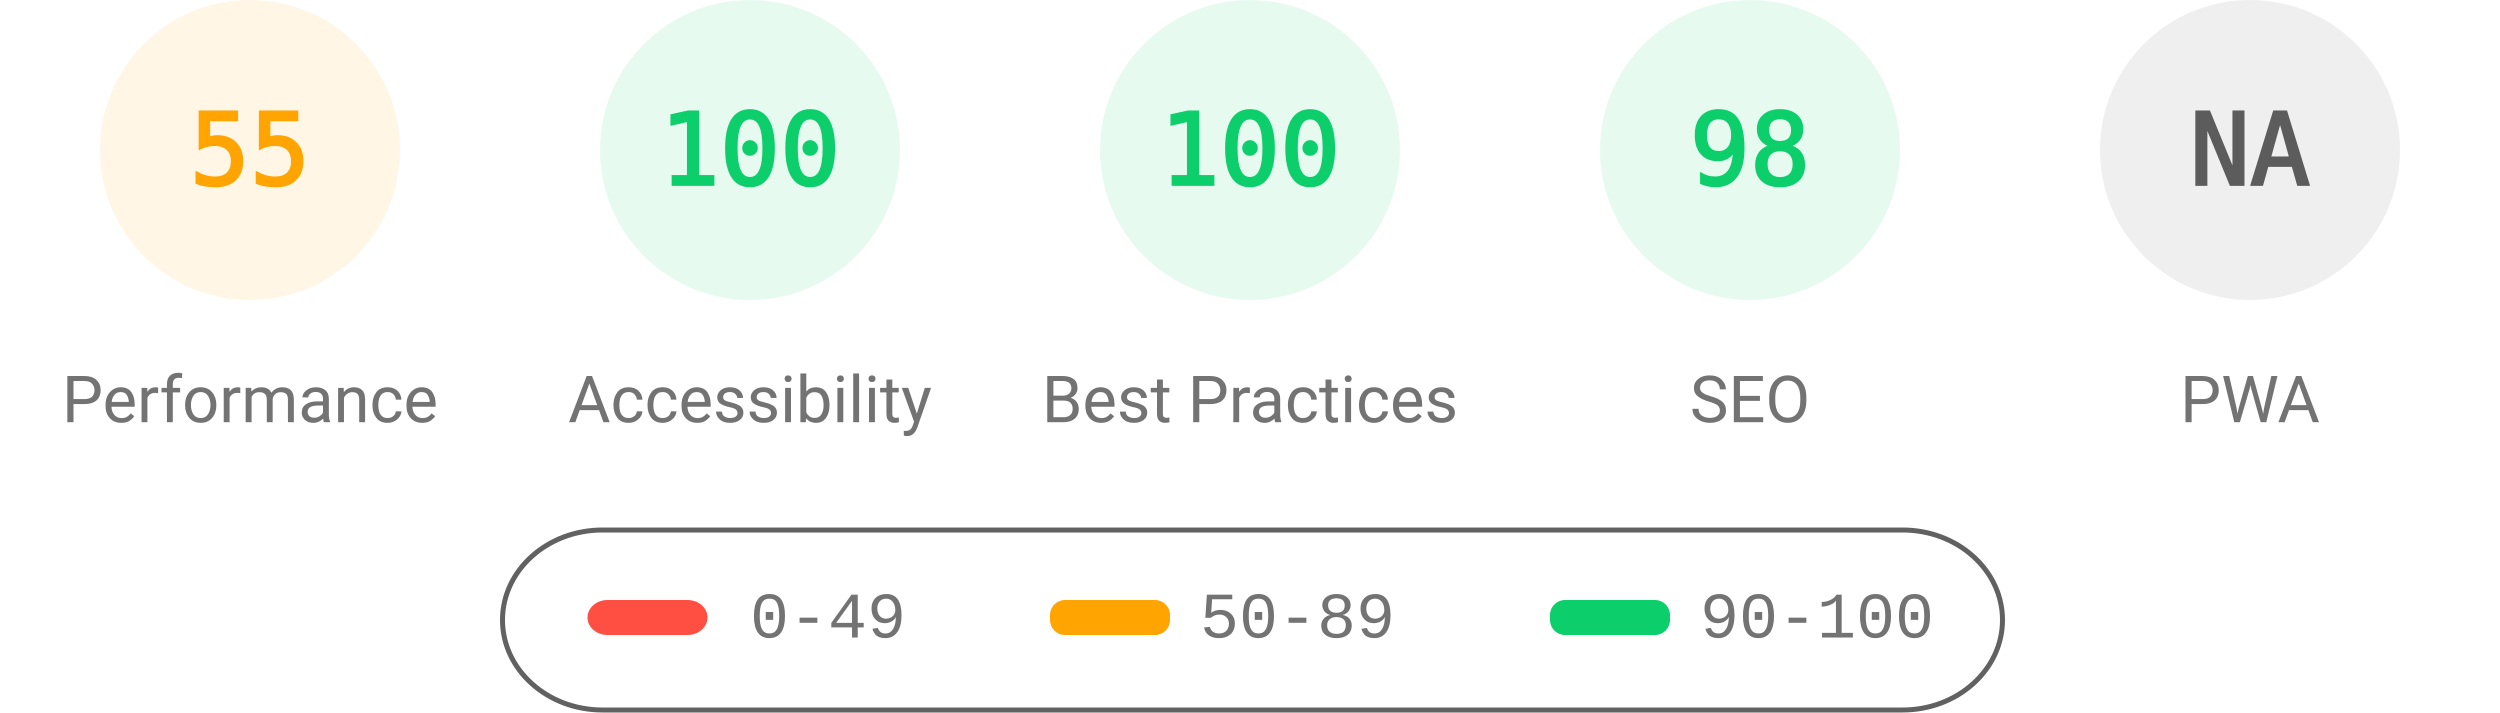
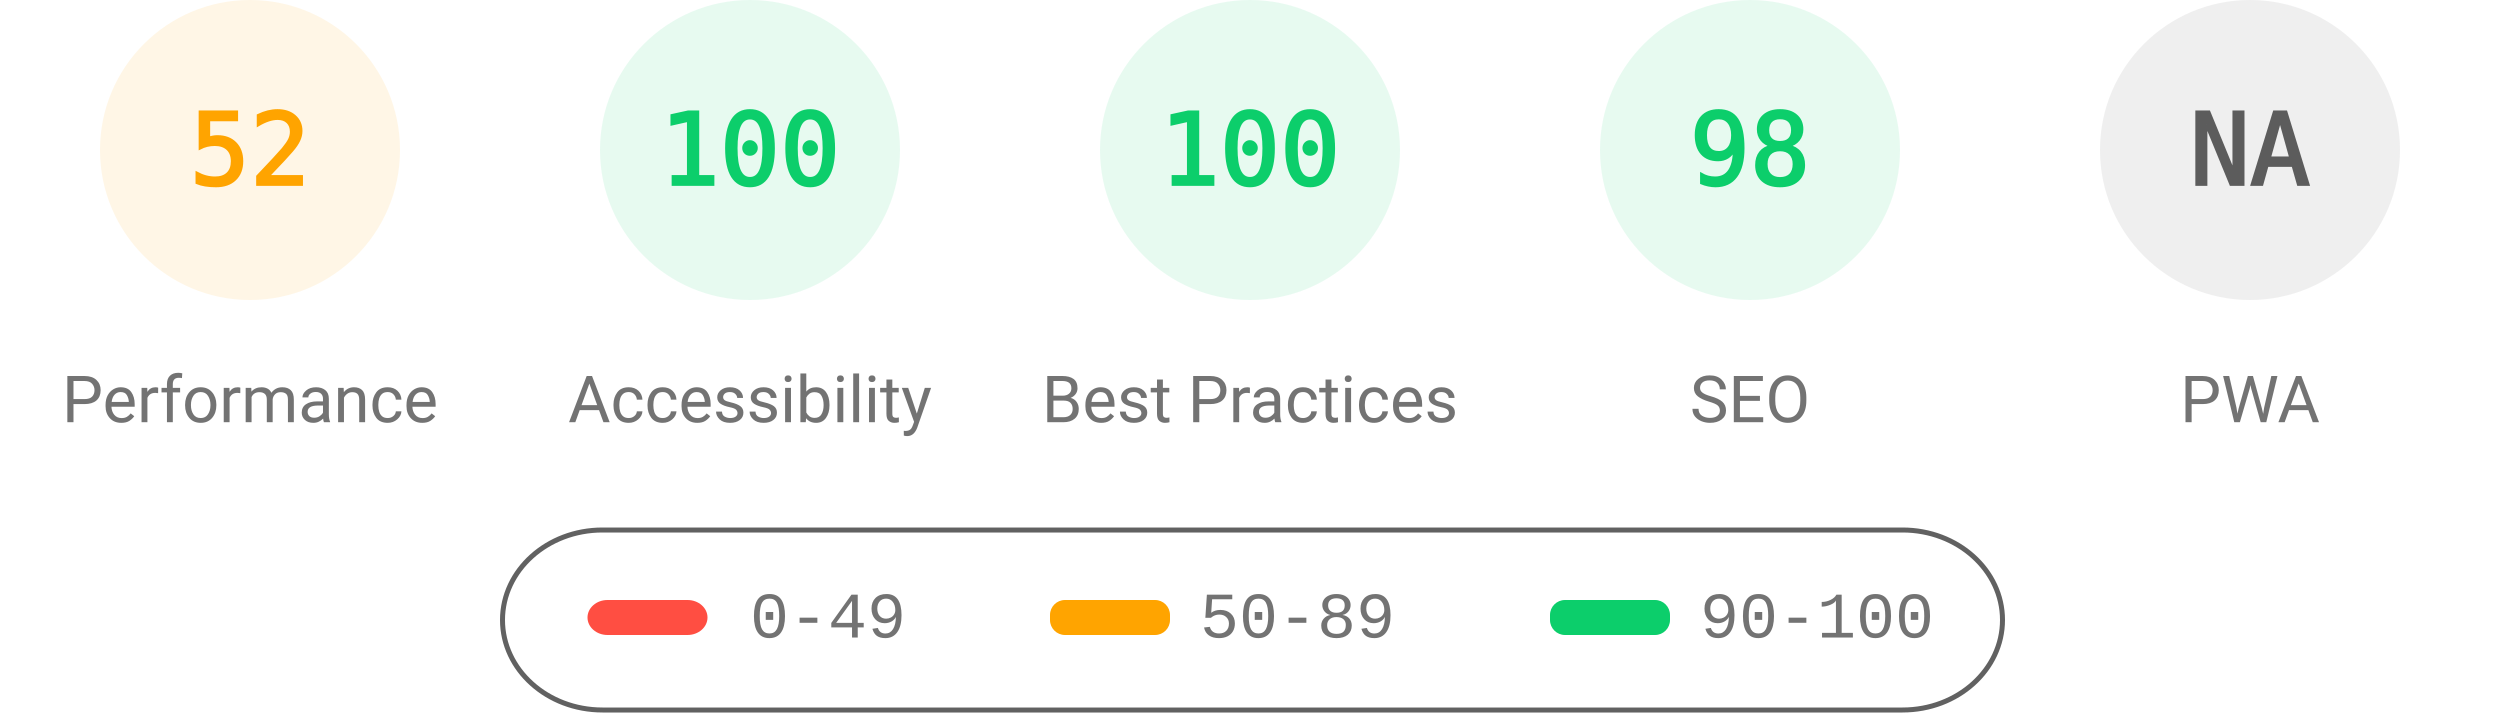
<svg xmlns="http://www.w3.org/2000/svg" fill="none" width="1000" height="285">
  <style>.gauge-base{opacity:.1}.gauge-arc{fill:none;animation-delay:250ms;stroke-linecap:round;transform:rotate(-90deg);transform-origin:100px 60px;animation:load-gauge 1s ease forwards}.guage-text{font-size:40px;font-family:monospace;text-align:center}.guage-red{color:#ff4e42;fill:#ff4e42;stroke:#ff4e42}.guage-orange{color:#ffa400;fill:#ffa400;stroke:#ffa400}.guage-green{color:#0cce6b;fill:#0cce6b;stroke:#0cce6b}.guage-undefined{color:#5c5c5c;fill:#5c5c5c;stroke:#5c5c5c}.guage-title{color:#737373;fill:#737373;stroke:none;font-size:26px;line-height:26px;font-family:Roboto,Halvetica,Arial,sans-serif}@keyframes load-gauge{from{stroke-dasharray:0 352.858}}</style>
  <svg class="guage-div guage-perf guage-orange" viewBox="0 0 200 200" width="200" height="200">
    <circle class="gauge-base" r="56" cx="100" cy="60" stroke-width="8" />
-     <circle class="gauge-arc guage-arc-1" r="56" cx="100" cy="60" stroke-width="8" style="stroke-dasharray:193.522,351.858" />
-     <text class="guage-text" x="100" y="60" alignment-baseline="central" dominant-baseline="central" text-anchor="middle">55</text>
+     <circle class="gauge-arc guage-arc-1" r="56" cx="100" cy="60" stroke-width="8" style="stroke-dasharray:182.966,351.858" />
+     <text class="guage-text" x="100" y="60" alignment-baseline="central" dominant-baseline="central" text-anchor="middle">52</text>
    <text class="guage-title" x="100" y="160" alignment-baseline="central" dominant-baseline="central" text-anchor="middle">Performance</text>
  </svg>
  <svg class="guage-div guage-acc guage-green" viewBox="0 0 200 200" width="200" height="200" x="200">
    <circle class="gauge-base" r="56" cx="100" cy="60" stroke-width="8" />
    <circle class="gauge-arc guage-arc-2" r="56" cx="100" cy="60" stroke-width="8" style="stroke-dasharray:351.858,351.858" />
    <text class="guage-text" x="100" y="60" alignment-baseline="central" dominant-baseline="central" text-anchor="middle">100</text>
    <text class="guage-title" x="100" y="160" alignment-baseline="central" dominant-baseline="central" text-anchor="middle">Accessibility</text>
  </svg>
  <svg class="guage-div guage-best guage-green" viewBox="0 0 200 200" width="200" height="200" x="400">
    <circle class="gauge-base" r="56" cx="100" cy="60" stroke-width="8" />
    <circle class="gauge-arc guage-arc-3" r="56" cx="100" cy="60" stroke-width="8" style="stroke-dasharray:351.858,351.858" />
    <text class="guage-text" x="100" y="60" alignment-baseline="central" dominant-baseline="central" text-anchor="middle">100</text>
    <text class="guage-title" x="100" y="160" alignment-baseline="central" dominant-baseline="central" text-anchor="middle">Best Practices</text>
  </svg>
  <svg class="guage-div guage-seo guage-green" viewBox="0 0 200 200" width="200" height="200" x="600">
    <circle class="gauge-base" r="56" cx="100" cy="60" stroke-width="8" />
    <circle class="gauge-arc guage-arc-4" r="56" cx="100" cy="60" stroke-width="8" style="stroke-dasharray:344.821,351.858" />
    <text class="guage-text" x="100" y="60" alignment-baseline="central" dominant-baseline="central" text-anchor="middle">98</text>
    <text class="guage-title" x="100" y="160" alignment-baseline="central" dominant-baseline="central" text-anchor="middle">SEO</text>
  </svg>
  <svg class="guage-div guage-pwa guage-undefined" viewBox="0 0 200 200" width="200" height="200" x="800">
    <circle class="gauge-base" r="56" cx="100" cy="60" stroke-width="8" />
    <circle class="gauge-arc guage-arc-4" r="56" cx="100" cy="60" stroke-width="8" style="stroke-dasharray:351.858,351.858" />
    <text class="guage-text" x="100" y="60" alignment-baseline="central" dominant-baseline="central" text-anchor="middle">NA</text>
    <text class="guage-title" x="100" y="160" alignment-baseline="central" dominant-baseline="central" text-anchor="middle">PWA</text>
  </svg>
  <svg width="604" height="76" x="200" y="210">
    <path fill="none" id="canvas_background" d="M-1-1h604v80H-1z" />
    <rect fill-opacity="0" stroke="#616161" stroke-width="2" rx="40" id="svg_2" height="72" width="600" y="2" x="1" fill="#000" />
    <rect stroke="#000" rx="8" id="svg_3" height="14" width="48" y="30" x="35" stroke-opacity="null" stroke-width="0" fill="#ff4e42" />
    <rect stroke="#000" rx="6" id="svg_4" height="14" width="48" y="30" x="220" stroke-opacity="null" stroke-width="0" fill="#ffa400" />
    <rect stroke="#000" rx="6" id="svg_5" height="14" width="48" y="30" x="420" stroke-opacity="null" stroke-width="0" fill="#0cce6b" />
    <text xml:space="preserve" text-anchor="start" font-family="'Courier New', Courier, monospace" font-size="26" id="svg_6" y="45" x="100" stroke-opacity="null" stroke-width="0" stroke="#000" fill="#737373">0-49</text>
    <text xml:space="preserve" text-anchor="start" font-family="'Courier New', Courier, monospace" font-size="26" id="svg_7" y="45" x="280" stroke-opacity="null" stroke-width="0" stroke="#000" fill="#737373">50-89</text>
    <text xml:space="preserve" text-anchor="start" font-family="'Courier New', Courier, monospace" font-size="26" id="svg_8" y="45" x="480" stroke-opacity="null" stroke-width="0" stroke="#000" fill="#737373">90-100</text>
  </svg>
</svg>
